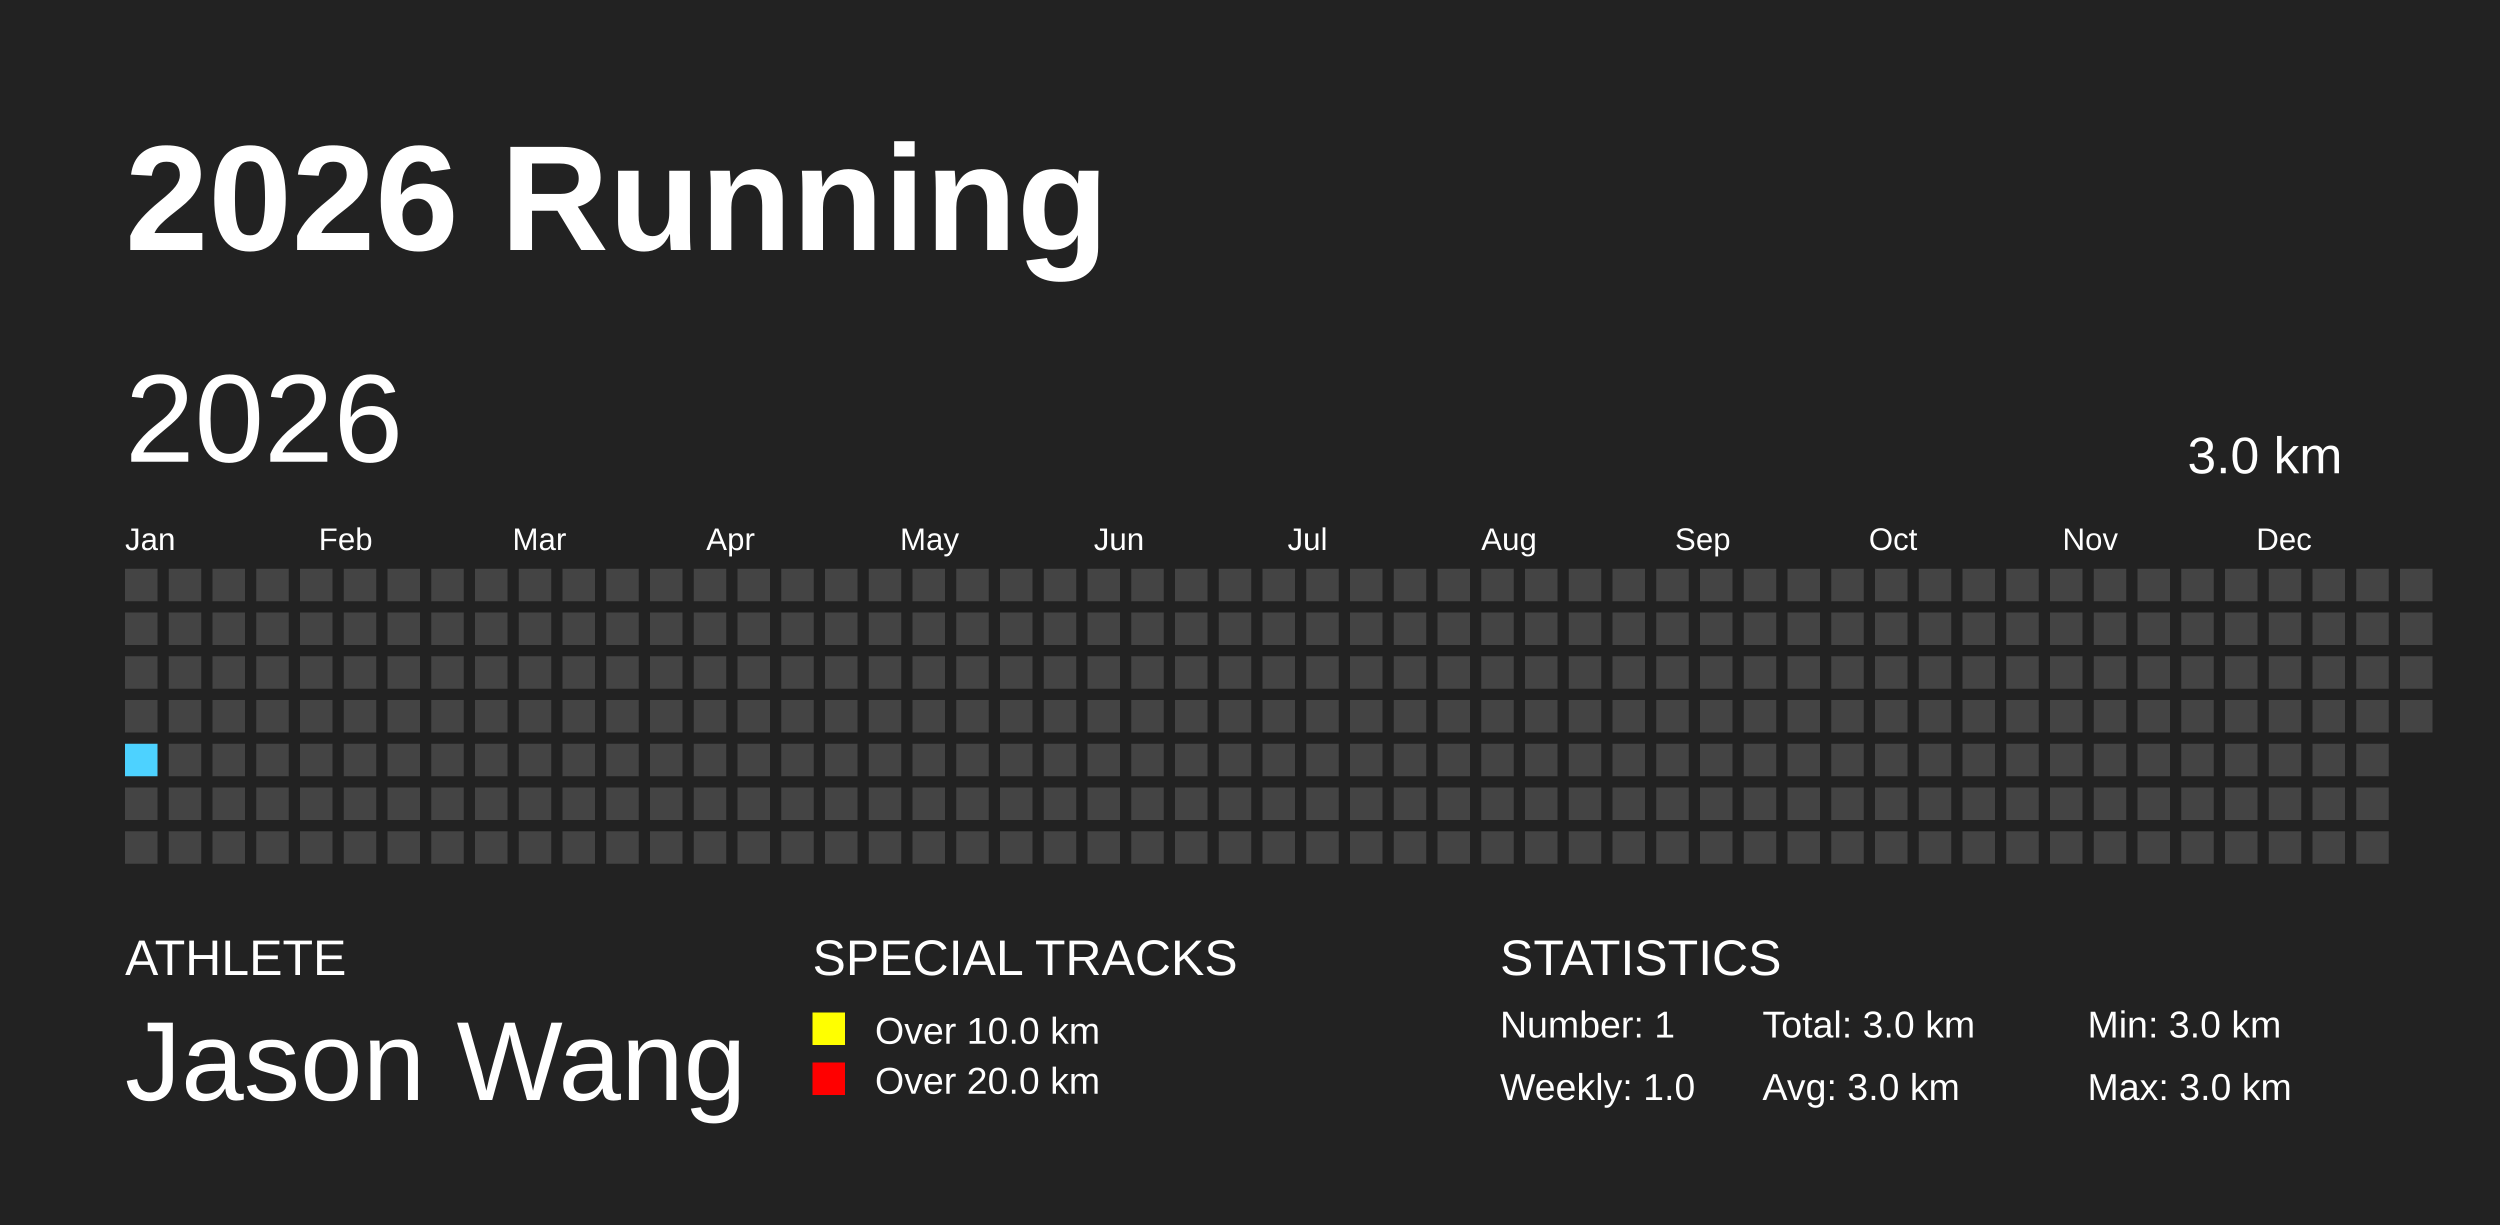
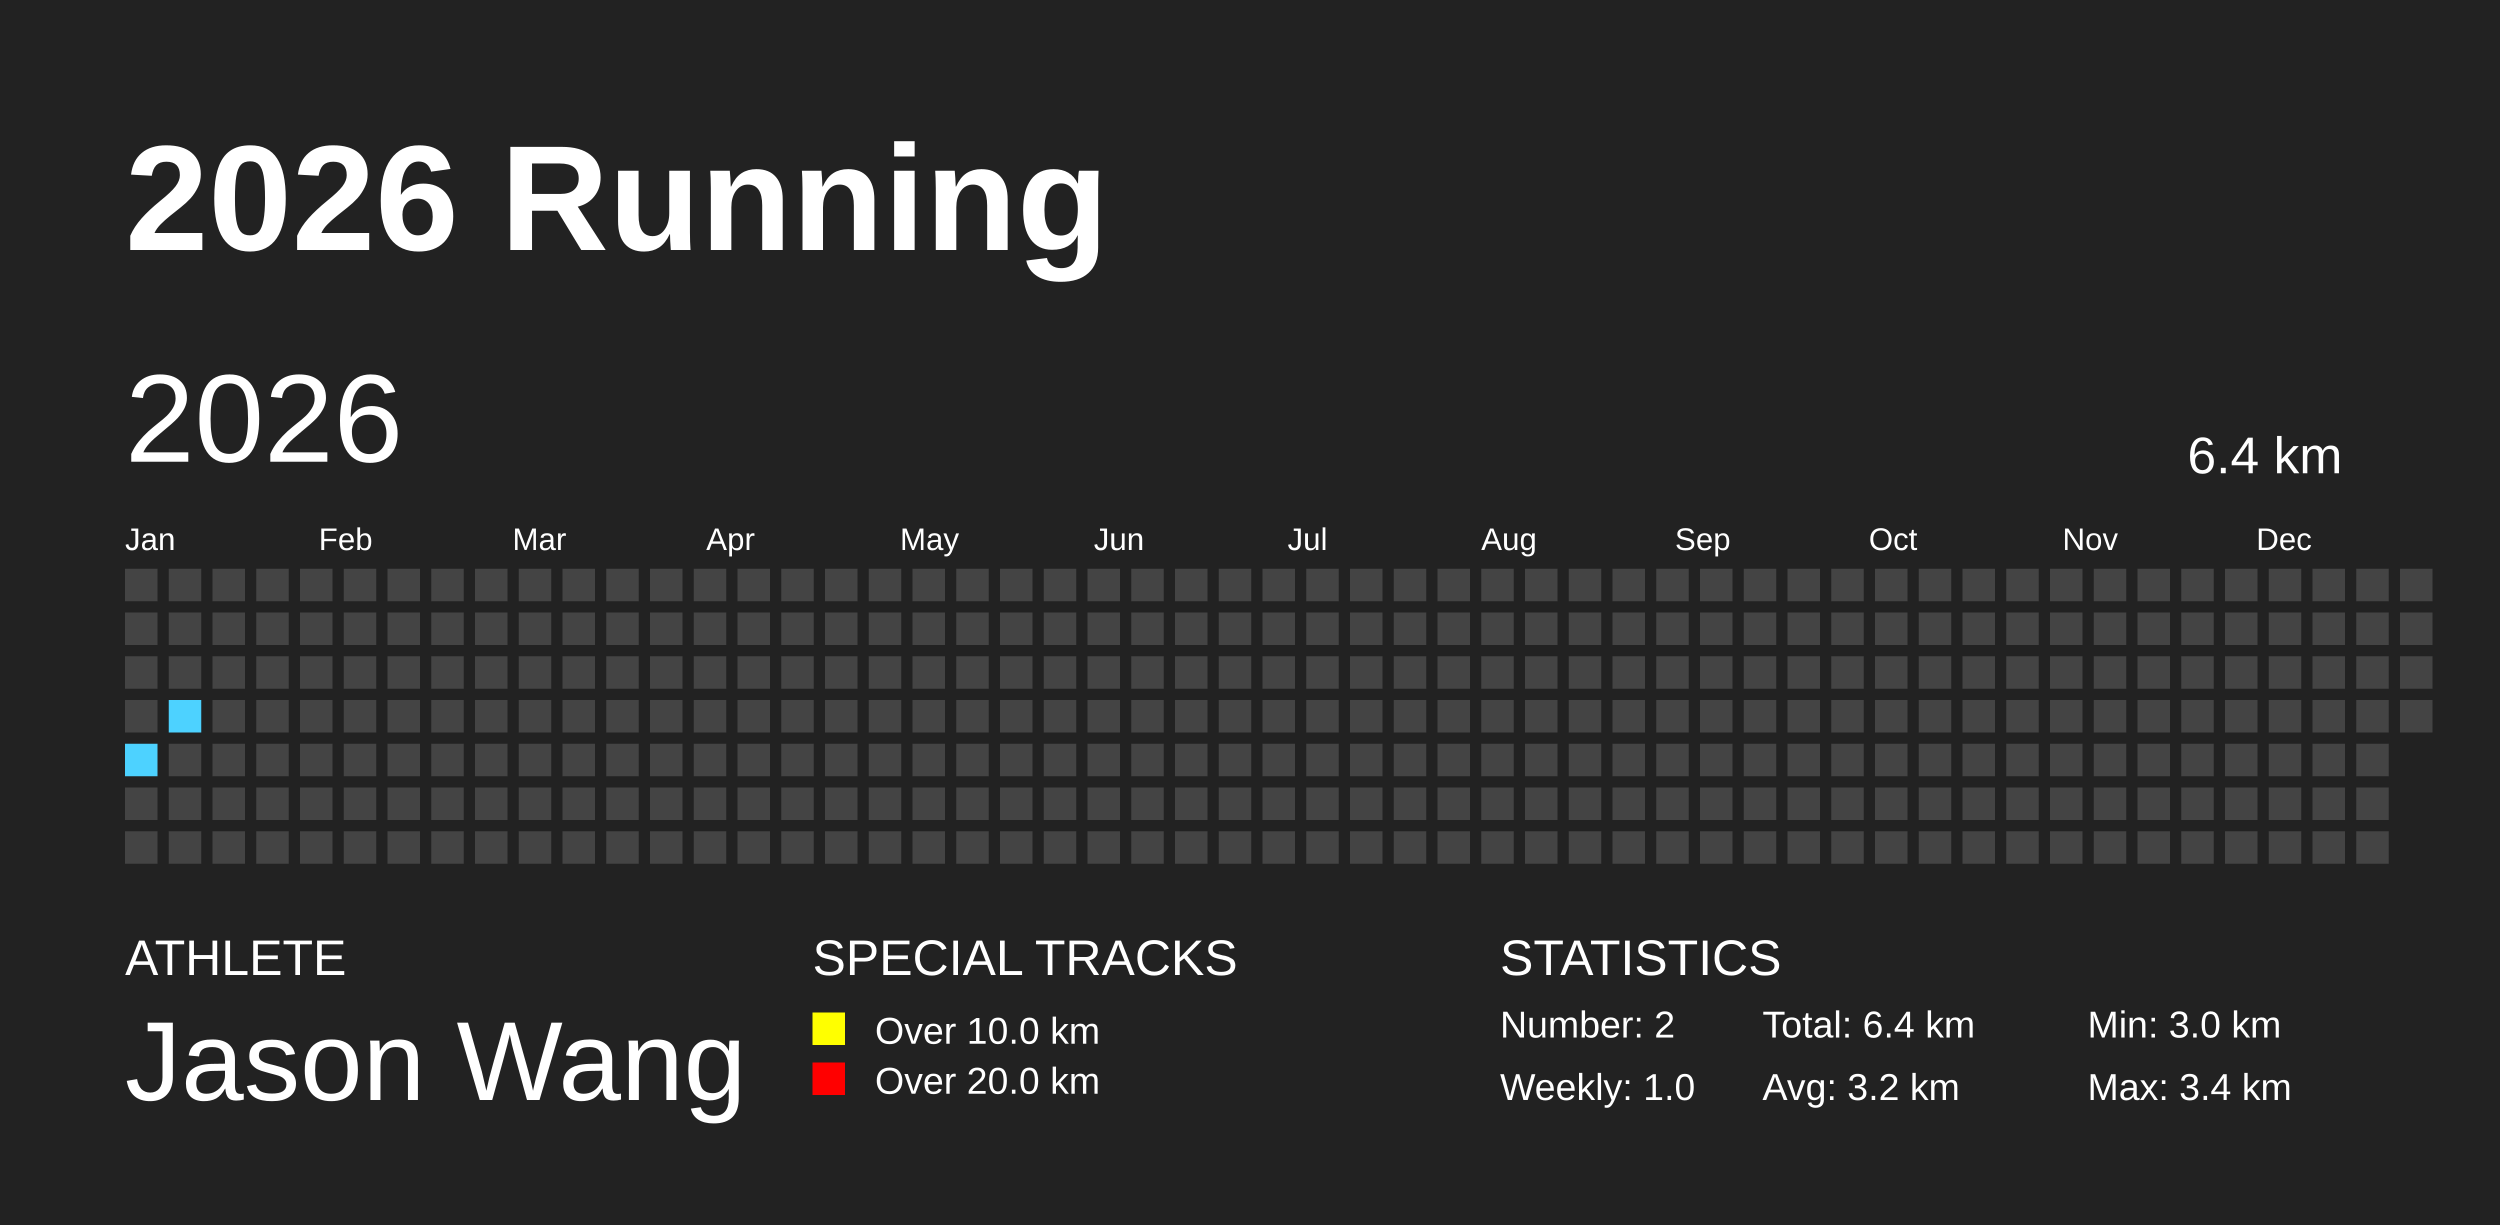
<svg xmlns="http://www.w3.org/2000/svg" baseProfile="full" height="98mm" version="1.1" viewBox="0,0,200,98" width="200mm">
  <defs />
  <rect fill="#222222" height="98" width="200" x="0" y="0" />
  <text fill="#FFFFFF" style="font-size:12px; font-family:Arial; font-weight:bold;" x="10" y="20">2026 Running</text>
  <text fill="#FFFFFF" style="font-size:4px; font-family:Arial" x="10" y="78">ATHLETE</text>
  <text fill="#FFFFFF" style="font-size:9px; font-family:Arial" x="10" y="88">Jason Wang</text>
  <text fill="#FFFFFF" style="font-size:4px; font-family:Arial" x="65" y="78">SPECIAL TRACKS</text>
  <rect fill="yellow" height="2.6" width="2.6" x="65" y="81" />
  <text fill="#FFFFFF" style="font-size:3px; font-family:Arial" x="70" y="83.5">Over 10.0 km</text>
  <rect fill="red" height="2.6" width="2.6" x="65" y="85" />
  <text fill="#FFFFFF" style="font-size:3px; font-family:Arial" x="70" y="87.5">Over 20.0 km</text>
  <text fill="#FFFFFF" style="font-size:4px; font-family:Arial" x="120" y="78">STATISTICS</text>
-   <text fill="#FFFFFF" style="font-size:3px; font-family:Arial" x="120" y="83">Number: 1</text>
+   <text fill="#FFFFFF" style="font-size:3px; font-family:Arial" x="120" y="83">Number: 2</text>
  <text fill="#FFFFFF" style="font-size:3px; font-family:Arial" x="120" y="88">Weekly: 1.0</text>
-   <text fill="#FFFFFF" style="font-size:3px; font-family:Arial" x="141" y="83">Total: 3.0 km</text>
-   <text fill="#FFFFFF" style="font-size:3px; font-family:Arial" x="141" y="88">Avg: 3.0 km</text>
+   <text fill="#FFFFFF" style="font-size:3px; font-family:Arial" x="141" y="83">Total: 6.4 km</text>
+   <text fill="#FFFFFF" style="font-size:3px; font-family:Arial" x="141" y="88">Avg: 3.2 km</text>
  <text fill="#FFFFFF" style="font-size:3px; font-family:Arial" x="167" y="83">Min: 3.0 km</text>
-   <text fill="#FFFFFF" style="font-size:3px; font-family:Arial" x="167" y="88">Max: 3.0 km</text>
+   <text fill="#FFFFFF" style="font-size:3px; font-family:Arial" x="167" y="88">Max: 3.4 km</text>
  <text dominant-baseline="hanging" fill="#FFFFFF" style="font-size:10.0px; font-family:Arial;" x="10" y="30">2026</text>
-   <text dominant-baseline="hanging" fill="#FFFFFF" style="font-size:4.125px; font-family:Arial;" x="175" y="35">3.0 km</text>
+   <text dominant-baseline="hanging" fill="#FFFFFF" style="font-size:4.125px; font-family:Arial;" x="175" y="35">6.4 km</text>
  <text fill="#FFFFFF" style="font-size:2.5px; font-family:Arial" x="10.0" y="44">Jan</text>
  <text fill="#FFFFFF" style="font-size:2.5px; font-family:Arial" x="25.5" y="44">Feb</text>
  <text fill="#FFFFFF" style="font-size:2.5px; font-family:Arial" x="41.0" y="44">Mar</text>
  <text fill="#FFFFFF" style="font-size:2.5px; font-family:Arial" x="56.5" y="44">Apr</text>
  <text fill="#FFFFFF" style="font-size:2.5px; font-family:Arial" x="72.0" y="44">May</text>
  <text fill="#FFFFFF" style="font-size:2.5px; font-family:Arial" x="87.5" y="44">Jun</text>
  <text fill="#FFFFFF" style="font-size:2.5px; font-family:Arial" x="103.0" y="44">Jul</text>
  <text fill="#FFFFFF" style="font-size:2.5px; font-family:Arial" x="118.5" y="44">Aug</text>
  <text fill="#FFFFFF" style="font-size:2.5px; font-family:Arial" x="134.0" y="44">Sep</text>
  <text fill="#FFFFFF" style="font-size:2.5px; font-family:Arial" x="149.5" y="44">Oct</text>
  <text fill="#FFFFFF" style="font-size:2.5px; font-family:Arial" x="165.0" y="44">Nov</text>
  <text fill="#FFFFFF" style="font-size:2.5px; font-family:Arial" x="180.5" y="44">Dec</text>
  <rect fill="#444444" height="2.6" width="2.6" x="10.0" y="45.5" />
  <rect fill="#444444" height="2.6" width="2.6" x="10.0" y="49.0" />
  <rect fill="#444444" height="2.6" width="2.6" x="10.0" y="52.5" />
  <rect fill="#444444" height="2.6" width="2.6" x="10.0" y="56.0" />
  <rect fill="#4DD2FF" height="2.6" width="2.6" x="10.0" y="59.5" />
  <rect fill="#444444" height="2.6" width="2.6" x="10.0" y="63.0" />
  <rect fill="#444444" height="2.6" width="2.6" x="10.0" y="66.5" />
  <rect fill="#444444" height="2.6" width="2.6" x="13.5" y="45.5" />
  <rect fill="#444444" height="2.6" width="2.6" x="13.5" y="49.0" />
  <rect fill="#444444" height="2.6" width="2.6" x="13.5" y="52.5" />
-   <rect fill="#444444" height="2.6" width="2.6" x="13.5" y="56.0" />
+   <rect fill="#4DD2FF" height="2.6" width="2.6" x="13.5" y="56.0" />
  <rect fill="#444444" height="2.6" width="2.6" x="13.5" y="59.5" />
  <rect fill="#444444" height="2.6" width="2.6" x="13.5" y="63.0" />
  <rect fill="#444444" height="2.6" width="2.6" x="13.5" y="66.5" />
  <rect fill="#444444" height="2.6" width="2.6" x="17.0" y="45.5" />
  <rect fill="#444444" height="2.6" width="2.6" x="17.0" y="49.0" />
  <rect fill="#444444" height="2.6" width="2.6" x="17.0" y="52.5" />
  <rect fill="#444444" height="2.6" width="2.6" x="17.0" y="56.0" />
  <rect fill="#444444" height="2.6" width="2.6" x="17.0" y="59.5" />
  <rect fill="#444444" height="2.6" width="2.6" x="17.0" y="63.0" />
  <rect fill="#444444" height="2.6" width="2.6" x="17.0" y="66.5" />
  <rect fill="#444444" height="2.6" width="2.6" x="20.5" y="45.5" />
  <rect fill="#444444" height="2.6" width="2.6" x="20.5" y="49.0" />
  <rect fill="#444444" height="2.6" width="2.6" x="20.5" y="52.5" />
  <rect fill="#444444" height="2.6" width="2.6" x="20.5" y="56.0" />
  <rect fill="#444444" height="2.6" width="2.6" x="20.5" y="59.5" />
  <rect fill="#444444" height="2.6" width="2.6" x="20.5" y="63.0" />
  <rect fill="#444444" height="2.6" width="2.6" x="20.5" y="66.5" />
  <rect fill="#444444" height="2.6" width="2.6" x="24.0" y="45.5" />
  <rect fill="#444444" height="2.6" width="2.6" x="24.0" y="49.0" />
  <rect fill="#444444" height="2.6" width="2.6" x="24.0" y="52.5" />
  <rect fill="#444444" height="2.6" width="2.6" x="24.0" y="56.0" />
  <rect fill="#444444" height="2.6" width="2.6" x="24.0" y="59.5" />
  <rect fill="#444444" height="2.6" width="2.6" x="24.0" y="63.0" />
  <rect fill="#444444" height="2.6" width="2.6" x="24.0" y="66.5" />
  <rect fill="#444444" height="2.6" width="2.6" x="27.5" y="45.5" />
  <rect fill="#444444" height="2.6" width="2.6" x="27.5" y="49.0" />
  <rect fill="#444444" height="2.6" width="2.6" x="27.5" y="52.5" />
  <rect fill="#444444" height="2.6" width="2.6" x="27.5" y="56.0" />
  <rect fill="#444444" height="2.6" width="2.6" x="27.5" y="59.5" />
  <rect fill="#444444" height="2.6" width="2.6" x="27.5" y="63.0" />
  <rect fill="#444444" height="2.6" width="2.6" x="27.5" y="66.5" />
  <rect fill="#444444" height="2.6" width="2.6" x="31.0" y="45.5" />
  <rect fill="#444444" height="2.6" width="2.6" x="31.0" y="49.0" />
  <rect fill="#444444" height="2.6" width="2.6" x="31.0" y="52.5" />
  <rect fill="#444444" height="2.6" width="2.6" x="31.0" y="56.0" />
  <rect fill="#444444" height="2.6" width="2.6" x="31.0" y="59.5" />
  <rect fill="#444444" height="2.6" width="2.6" x="31.0" y="63.0" />
  <rect fill="#444444" height="2.6" width="2.6" x="31.0" y="66.5" />
  <rect fill="#444444" height="2.6" width="2.6" x="34.5" y="45.5" />
  <rect fill="#444444" height="2.6" width="2.6" x="34.5" y="49.0" />
  <rect fill="#444444" height="2.6" width="2.6" x="34.5" y="52.5" />
  <rect fill="#444444" height="2.6" width="2.6" x="34.5" y="56.0" />
  <rect fill="#444444" height="2.6" width="2.6" x="34.5" y="59.5" />
  <rect fill="#444444" height="2.6" width="2.6" x="34.5" y="63.0" />
  <rect fill="#444444" height="2.6" width="2.6" x="34.5" y="66.5" />
  <rect fill="#444444" height="2.6" width="2.6" x="38.0" y="45.5" />
  <rect fill="#444444" height="2.6" width="2.6" x="38.0" y="49.0" />
  <rect fill="#444444" height="2.6" width="2.6" x="38.0" y="52.5" />
  <rect fill="#444444" height="2.6" width="2.6" x="38.0" y="56.0" />
  <rect fill="#444444" height="2.6" width="2.6" x="38.0" y="59.5" />
  <rect fill="#444444" height="2.6" width="2.6" x="38.0" y="63.0" />
  <rect fill="#444444" height="2.6" width="2.6" x="38.0" y="66.5" />
  <rect fill="#444444" height="2.6" width="2.6" x="41.5" y="45.5" />
  <rect fill="#444444" height="2.6" width="2.6" x="41.5" y="49.0" />
  <rect fill="#444444" height="2.6" width="2.6" x="41.5" y="52.5" />
  <rect fill="#444444" height="2.6" width="2.6" x="41.5" y="56.0" />
  <rect fill="#444444" height="2.6" width="2.6" x="41.5" y="59.5" />
  <rect fill="#444444" height="2.6" width="2.6" x="41.5" y="63.0" />
  <rect fill="#444444" height="2.6" width="2.6" x="41.5" y="66.5" />
  <rect fill="#444444" height="2.6" width="2.6" x="45.0" y="45.5" />
  <rect fill="#444444" height="2.6" width="2.6" x="45.0" y="49.0" />
  <rect fill="#444444" height="2.6" width="2.6" x="45.0" y="52.5" />
  <rect fill="#444444" height="2.6" width="2.6" x="45.0" y="56.0" />
  <rect fill="#444444" height="2.6" width="2.6" x="45.0" y="59.5" />
  <rect fill="#444444" height="2.6" width="2.6" x="45.0" y="63.0" />
  <rect fill="#444444" height="2.6" width="2.6" x="45.0" y="66.5" />
  <rect fill="#444444" height="2.6" width="2.6" x="48.5" y="45.5" />
  <rect fill="#444444" height="2.6" width="2.6" x="48.5" y="49.0" />
  <rect fill="#444444" height="2.6" width="2.6" x="48.5" y="52.5" />
  <rect fill="#444444" height="2.6" width="2.6" x="48.5" y="56.0" />
  <rect fill="#444444" height="2.6" width="2.6" x="48.5" y="59.5" />
  <rect fill="#444444" height="2.6" width="2.6" x="48.5" y="63.0" />
  <rect fill="#444444" height="2.6" width="2.6" x="48.5" y="66.5" />
  <rect fill="#444444" height="2.6" width="2.6" x="52.0" y="45.5" />
  <rect fill="#444444" height="2.6" width="2.6" x="52.0" y="49.0" />
  <rect fill="#444444" height="2.6" width="2.6" x="52.0" y="52.5" />
  <rect fill="#444444" height="2.6" width="2.6" x="52.0" y="56.0" />
  <rect fill="#444444" height="2.6" width="2.6" x="52.0" y="59.5" />
  <rect fill="#444444" height="2.6" width="2.6" x="52.0" y="63.0" />
  <rect fill="#444444" height="2.6" width="2.6" x="52.0" y="66.5" />
  <rect fill="#444444" height="2.6" width="2.6" x="55.5" y="45.5" />
  <rect fill="#444444" height="2.6" width="2.6" x="55.5" y="49.0" />
  <rect fill="#444444" height="2.6" width="2.6" x="55.5" y="52.5" />
  <rect fill="#444444" height="2.6" width="2.6" x="55.5" y="56.0" />
  <rect fill="#444444" height="2.6" width="2.6" x="55.5" y="59.5" />
  <rect fill="#444444" height="2.6" width="2.6" x="55.5" y="63.0" />
  <rect fill="#444444" height="2.6" width="2.6" x="55.5" y="66.5" />
  <rect fill="#444444" height="2.6" width="2.6" x="59.0" y="45.5" />
  <rect fill="#444444" height="2.6" width="2.6" x="59.0" y="49.0" />
  <rect fill="#444444" height="2.6" width="2.6" x="59.0" y="52.5" />
  <rect fill="#444444" height="2.6" width="2.6" x="59.0" y="56.0" />
  <rect fill="#444444" height="2.6" width="2.6" x="59.0" y="59.5" />
  <rect fill="#444444" height="2.6" width="2.6" x="59.0" y="63.0" />
  <rect fill="#444444" height="2.6" width="2.6" x="59.0" y="66.5" />
  <rect fill="#444444" height="2.6" width="2.6" x="62.5" y="45.5" />
  <rect fill="#444444" height="2.6" width="2.6" x="62.5" y="49.0" />
  <rect fill="#444444" height="2.6" width="2.6" x="62.5" y="52.5" />
  <rect fill="#444444" height="2.6" width="2.6" x="62.5" y="56.0" />
  <rect fill="#444444" height="2.6" width="2.6" x="62.5" y="59.5" />
  <rect fill="#444444" height="2.6" width="2.6" x="62.5" y="63.0" />
  <rect fill="#444444" height="2.6" width="2.6" x="62.5" y="66.5" />
  <rect fill="#444444" height="2.6" width="2.6" x="66.0" y="45.5" />
  <rect fill="#444444" height="2.6" width="2.6" x="66.0" y="49.0" />
  <rect fill="#444444" height="2.6" width="2.6" x="66.0" y="52.5" />
  <rect fill="#444444" height="2.6" width="2.6" x="66.0" y="56.0" />
  <rect fill="#444444" height="2.6" width="2.6" x="66.0" y="59.5" />
  <rect fill="#444444" height="2.6" width="2.6" x="66.0" y="63.0" />
  <rect fill="#444444" height="2.6" width="2.6" x="66.0" y="66.5" />
  <rect fill="#444444" height="2.6" width="2.6" x="69.5" y="45.5" />
  <rect fill="#444444" height="2.6" width="2.6" x="69.5" y="49.0" />
  <rect fill="#444444" height="2.6" width="2.6" x="69.5" y="52.5" />
  <rect fill="#444444" height="2.6" width="2.6" x="69.5" y="56.0" />
  <rect fill="#444444" height="2.6" width="2.6" x="69.5" y="59.5" />
  <rect fill="#444444" height="2.6" width="2.6" x="69.5" y="63.0" />
  <rect fill="#444444" height="2.6" width="2.6" x="69.5" y="66.5" />
  <rect fill="#444444" height="2.6" width="2.6" x="73.0" y="45.5" />
  <rect fill="#444444" height="2.6" width="2.6" x="73.0" y="49.0" />
  <rect fill="#444444" height="2.6" width="2.6" x="73.0" y="52.5" />
  <rect fill="#444444" height="2.6" width="2.6" x="73.0" y="56.0" />
  <rect fill="#444444" height="2.6" width="2.6" x="73.0" y="59.5" />
  <rect fill="#444444" height="2.6" width="2.6" x="73.0" y="63.0" />
  <rect fill="#444444" height="2.6" width="2.6" x="73.0" y="66.5" />
  <rect fill="#444444" height="2.6" width="2.6" x="76.5" y="45.5" />
  <rect fill="#444444" height="2.6" width="2.6" x="76.5" y="49.0" />
  <rect fill="#444444" height="2.6" width="2.6" x="76.5" y="52.5" />
  <rect fill="#444444" height="2.6" width="2.6" x="76.5" y="56.0" />
  <rect fill="#444444" height="2.6" width="2.6" x="76.5" y="59.5" />
  <rect fill="#444444" height="2.6" width="2.6" x="76.5" y="63.0" />
  <rect fill="#444444" height="2.6" width="2.6" x="76.5" y="66.5" />
  <rect fill="#444444" height="2.6" width="2.6" x="80.0" y="45.5" />
  <rect fill="#444444" height="2.6" width="2.6" x="80.0" y="49.0" />
  <rect fill="#444444" height="2.6" width="2.6" x="80.0" y="52.5" />
  <rect fill="#444444" height="2.6" width="2.6" x="80.0" y="56.0" />
  <rect fill="#444444" height="2.6" width="2.6" x="80.0" y="59.5" />
  <rect fill="#444444" height="2.6" width="2.6" x="80.0" y="63.0" />
  <rect fill="#444444" height="2.6" width="2.6" x="80.0" y="66.5" />
  <rect fill="#444444" height="2.6" width="2.6" x="83.5" y="45.5" />
  <rect fill="#444444" height="2.6" width="2.6" x="83.5" y="49.0" />
  <rect fill="#444444" height="2.6" width="2.6" x="83.5" y="52.5" />
  <rect fill="#444444" height="2.6" width="2.6" x="83.5" y="56.0" />
  <rect fill="#444444" height="2.6" width="2.6" x="83.5" y="59.5" />
  <rect fill="#444444" height="2.6" width="2.6" x="83.5" y="63.0" />
  <rect fill="#444444" height="2.6" width="2.6" x="83.5" y="66.5" />
  <rect fill="#444444" height="2.6" width="2.6" x="87.0" y="45.5" />
  <rect fill="#444444" height="2.6" width="2.6" x="87.0" y="49.0" />
  <rect fill="#444444" height="2.6" width="2.6" x="87.0" y="52.5" />
  <rect fill="#444444" height="2.6" width="2.6" x="87.0" y="56.0" />
  <rect fill="#444444" height="2.6" width="2.6" x="87.0" y="59.5" />
  <rect fill="#444444" height="2.6" width="2.6" x="87.0" y="63.0" />
  <rect fill="#444444" height="2.6" width="2.6" x="87.0" y="66.5" />
  <rect fill="#444444" height="2.6" width="2.6" x="90.5" y="45.5" />
  <rect fill="#444444" height="2.6" width="2.6" x="90.5" y="49.0" />
  <rect fill="#444444" height="2.6" width="2.6" x="90.5" y="52.5" />
  <rect fill="#444444" height="2.6" width="2.6" x="90.5" y="56.0" />
  <rect fill="#444444" height="2.6" width="2.6" x="90.5" y="59.5" />
  <rect fill="#444444" height="2.6" width="2.6" x="90.5" y="63.0" />
  <rect fill="#444444" height="2.6" width="2.6" x="90.5" y="66.5" />
  <rect fill="#444444" height="2.6" width="2.6" x="94.0" y="45.5" />
  <rect fill="#444444" height="2.6" width="2.6" x="94.0" y="49.0" />
  <rect fill="#444444" height="2.6" width="2.6" x="94.0" y="52.5" />
  <rect fill="#444444" height="2.6" width="2.6" x="94.0" y="56.0" />
  <rect fill="#444444" height="2.6" width="2.6" x="94.0" y="59.5" />
  <rect fill="#444444" height="2.6" width="2.6" x="94.0" y="63.0" />
  <rect fill="#444444" height="2.6" width="2.6" x="94.0" y="66.5" />
  <rect fill="#444444" height="2.6" width="2.6" x="97.5" y="45.5" />
  <rect fill="#444444" height="2.6" width="2.6" x="97.5" y="49.0" />
  <rect fill="#444444" height="2.6" width="2.6" x="97.5" y="52.5" />
  <rect fill="#444444" height="2.6" width="2.6" x="97.5" y="56.0" />
  <rect fill="#444444" height="2.6" width="2.6" x="97.5" y="59.5" />
  <rect fill="#444444" height="2.6" width="2.6" x="97.5" y="63.0" />
  <rect fill="#444444" height="2.6" width="2.6" x="97.5" y="66.5" />
  <rect fill="#444444" height="2.6" width="2.6" x="101.0" y="45.5" />
  <rect fill="#444444" height="2.6" width="2.6" x="101.0" y="49.0" />
  <rect fill="#444444" height="2.6" width="2.6" x="101.0" y="52.5" />
  <rect fill="#444444" height="2.6" width="2.6" x="101.0" y="56.0" />
  <rect fill="#444444" height="2.6" width="2.6" x="101.0" y="59.5" />
  <rect fill="#444444" height="2.6" width="2.6" x="101.0" y="63.0" />
  <rect fill="#444444" height="2.6" width="2.6" x="101.0" y="66.5" />
  <rect fill="#444444" height="2.6" width="2.6" x="104.5" y="45.5" />
  <rect fill="#444444" height="2.6" width="2.6" x="104.5" y="49.0" />
  <rect fill="#444444" height="2.6" width="2.6" x="104.5" y="52.5" />
  <rect fill="#444444" height="2.6" width="2.6" x="104.5" y="56.0" />
  <rect fill="#444444" height="2.6" width="2.6" x="104.5" y="59.5" />
  <rect fill="#444444" height="2.6" width="2.6" x="104.5" y="63.0" />
  <rect fill="#444444" height="2.6" width="2.6" x="104.5" y="66.5" />
  <rect fill="#444444" height="2.6" width="2.6" x="108.0" y="45.5" />
  <rect fill="#444444" height="2.6" width="2.6" x="108.0" y="49.0" />
  <rect fill="#444444" height="2.6" width="2.6" x="108.0" y="52.5" />
  <rect fill="#444444" height="2.6" width="2.6" x="108.0" y="56.0" />
  <rect fill="#444444" height="2.6" width="2.6" x="108.0" y="59.5" />
  <rect fill="#444444" height="2.6" width="2.6" x="108.0" y="63.0" />
  <rect fill="#444444" height="2.6" width="2.6" x="108.0" y="66.5" />
  <rect fill="#444444" height="2.6" width="2.6" x="111.5" y="45.5" />
  <rect fill="#444444" height="2.6" width="2.6" x="111.5" y="49.0" />
  <rect fill="#444444" height="2.6" width="2.6" x="111.5" y="52.5" />
  <rect fill="#444444" height="2.6" width="2.6" x="111.5" y="56.0" />
  <rect fill="#444444" height="2.6" width="2.6" x="111.5" y="59.5" />
  <rect fill="#444444" height="2.6" width="2.6" x="111.5" y="63.0" />
  <rect fill="#444444" height="2.6" width="2.6" x="111.5" y="66.5" />
  <rect fill="#444444" height="2.6" width="2.6" x="115.0" y="45.5" />
  <rect fill="#444444" height="2.6" width="2.6" x="115.0" y="49.0" />
  <rect fill="#444444" height="2.6" width="2.6" x="115.0" y="52.5" />
  <rect fill="#444444" height="2.6" width="2.6" x="115.0" y="56.0" />
  <rect fill="#444444" height="2.6" width="2.6" x="115.0" y="59.5" />
  <rect fill="#444444" height="2.6" width="2.6" x="115.0" y="63.0" />
  <rect fill="#444444" height="2.6" width="2.6" x="115.0" y="66.5" />
  <rect fill="#444444" height="2.6" width="2.6" x="118.5" y="45.5" />
  <rect fill="#444444" height="2.6" width="2.6" x="118.5" y="49.0" />
  <rect fill="#444444" height="2.6" width="2.6" x="118.5" y="52.5" />
  <rect fill="#444444" height="2.6" width="2.6" x="118.5" y="56.0" />
  <rect fill="#444444" height="2.6" width="2.6" x="118.5" y="59.5" />
  <rect fill="#444444" height="2.6" width="2.6" x="118.5" y="63.0" />
  <rect fill="#444444" height="2.6" width="2.6" x="118.5" y="66.5" />
  <rect fill="#444444" height="2.6" width="2.6" x="122.0" y="45.5" />
  <rect fill="#444444" height="2.6" width="2.6" x="122.0" y="49.0" />
  <rect fill="#444444" height="2.6" width="2.6" x="122.0" y="52.5" />
  <rect fill="#444444" height="2.6" width="2.6" x="122.0" y="56.0" />
  <rect fill="#444444" height="2.6" width="2.6" x="122.0" y="59.5" />
  <rect fill="#444444" height="2.6" width="2.6" x="122.0" y="63.0" />
  <rect fill="#444444" height="2.6" width="2.6" x="122.0" y="66.5" />
  <rect fill="#444444" height="2.6" width="2.6" x="125.5" y="45.5" />
  <rect fill="#444444" height="2.6" width="2.6" x="125.5" y="49.0" />
  <rect fill="#444444" height="2.6" width="2.6" x="125.5" y="52.5" />
  <rect fill="#444444" height="2.6" width="2.6" x="125.5" y="56.0" />
  <rect fill="#444444" height="2.6" width="2.6" x="125.5" y="59.5" />
  <rect fill="#444444" height="2.6" width="2.6" x="125.5" y="63.0" />
  <rect fill="#444444" height="2.6" width="2.6" x="125.5" y="66.5" />
  <rect fill="#444444" height="2.6" width="2.6" x="129.0" y="45.5" />
  <rect fill="#444444" height="2.6" width="2.6" x="129.0" y="49.0" />
  <rect fill="#444444" height="2.6" width="2.6" x="129.0" y="52.5" />
  <rect fill="#444444" height="2.6" width="2.6" x="129.0" y="56.0" />
  <rect fill="#444444" height="2.6" width="2.6" x="129.0" y="59.5" />
  <rect fill="#444444" height="2.6" width="2.6" x="129.0" y="63.0" />
  <rect fill="#444444" height="2.6" width="2.6" x="129.0" y="66.5" />
  <rect fill="#444444" height="2.6" width="2.6" x="132.5" y="45.5" />
  <rect fill="#444444" height="2.6" width="2.6" x="132.5" y="49.0" />
  <rect fill="#444444" height="2.6" width="2.6" x="132.5" y="52.5" />
  <rect fill="#444444" height="2.6" width="2.6" x="132.5" y="56.0" />
  <rect fill="#444444" height="2.6" width="2.6" x="132.5" y="59.5" />
  <rect fill="#444444" height="2.6" width="2.6" x="132.5" y="63.0" />
  <rect fill="#444444" height="2.6" width="2.6" x="132.5" y="66.5" />
  <rect fill="#444444" height="2.6" width="2.6" x="136.0" y="45.5" />
  <rect fill="#444444" height="2.6" width="2.6" x="136.0" y="49.0" />
  <rect fill="#444444" height="2.6" width="2.6" x="136.0" y="52.5" />
  <rect fill="#444444" height="2.6" width="2.6" x="136.0" y="56.0" />
  <rect fill="#444444" height="2.6" width="2.6" x="136.0" y="59.5" />
  <rect fill="#444444" height="2.6" width="2.6" x="136.0" y="63.0" />
  <rect fill="#444444" height="2.6" width="2.6" x="136.0" y="66.5" />
  <rect fill="#444444" height="2.6" width="2.6" x="139.5" y="45.5" />
  <rect fill="#444444" height="2.6" width="2.6" x="139.5" y="49.0" />
  <rect fill="#444444" height="2.6" width="2.6" x="139.5" y="52.5" />
  <rect fill="#444444" height="2.6" width="2.6" x="139.5" y="56.0" />
  <rect fill="#444444" height="2.6" width="2.6" x="139.5" y="59.5" />
  <rect fill="#444444" height="2.6" width="2.6" x="139.5" y="63.0" />
  <rect fill="#444444" height="2.6" width="2.6" x="139.5" y="66.5" />
  <rect fill="#444444" height="2.6" width="2.6" x="143.0" y="45.5" />
  <rect fill="#444444" height="2.6" width="2.6" x="143.0" y="49.0" />
  <rect fill="#444444" height="2.6" width="2.6" x="143.0" y="52.5" />
  <rect fill="#444444" height="2.6" width="2.6" x="143.0" y="56.0" />
  <rect fill="#444444" height="2.6" width="2.6" x="143.0" y="59.5" />
  <rect fill="#444444" height="2.6" width="2.6" x="143.0" y="63.0" />
  <rect fill="#444444" height="2.6" width="2.6" x="143.0" y="66.5" />
  <rect fill="#444444" height="2.6" width="2.6" x="146.5" y="45.5" />
  <rect fill="#444444" height="2.6" width="2.6" x="146.5" y="49.0" />
  <rect fill="#444444" height="2.6" width="2.6" x="146.5" y="52.5" />
  <rect fill="#444444" height="2.6" width="2.6" x="146.5" y="56.0" />
  <rect fill="#444444" height="2.6" width="2.6" x="146.5" y="59.5" />
  <rect fill="#444444" height="2.6" width="2.6" x="146.5" y="63.0" />
  <rect fill="#444444" height="2.6" width="2.6" x="146.5" y="66.5" />
  <rect fill="#444444" height="2.6" width="2.6" x="150.0" y="45.5" />
  <rect fill="#444444" height="2.6" width="2.6" x="150.0" y="49.0" />
  <rect fill="#444444" height="2.6" width="2.6" x="150.0" y="52.5" />
  <rect fill="#444444" height="2.6" width="2.6" x="150.0" y="56.0" />
  <rect fill="#444444" height="2.6" width="2.6" x="150.0" y="59.5" />
  <rect fill="#444444" height="2.6" width="2.6" x="150.0" y="63.0" />
  <rect fill="#444444" height="2.6" width="2.6" x="150.0" y="66.5" />
  <rect fill="#444444" height="2.6" width="2.6" x="153.5" y="45.5" />
  <rect fill="#444444" height="2.6" width="2.6" x="153.5" y="49.0" />
  <rect fill="#444444" height="2.6" width="2.6" x="153.5" y="52.5" />
  <rect fill="#444444" height="2.6" width="2.6" x="153.5" y="56.0" />
  <rect fill="#444444" height="2.6" width="2.6" x="153.5" y="59.5" />
  <rect fill="#444444" height="2.6" width="2.6" x="153.5" y="63.0" />
  <rect fill="#444444" height="2.6" width="2.6" x="153.5" y="66.5" />
  <rect fill="#444444" height="2.6" width="2.6" x="157.0" y="45.5" />
  <rect fill="#444444" height="2.6" width="2.6" x="157.0" y="49.0" />
  <rect fill="#444444" height="2.6" width="2.6" x="157.0" y="52.5" />
  <rect fill="#444444" height="2.6" width="2.6" x="157.0" y="56.0" />
  <rect fill="#444444" height="2.6" width="2.6" x="157.0" y="59.5" />
  <rect fill="#444444" height="2.6" width="2.6" x="157.0" y="63.0" />
  <rect fill="#444444" height="2.6" width="2.6" x="157.0" y="66.5" />
  <rect fill="#444444" height="2.6" width="2.6" x="160.5" y="45.5" />
  <rect fill="#444444" height="2.6" width="2.6" x="160.5" y="49.0" />
  <rect fill="#444444" height="2.6" width="2.6" x="160.5" y="52.5" />
  <rect fill="#444444" height="2.6" width="2.6" x="160.5" y="56.0" />
  <rect fill="#444444" height="2.6" width="2.6" x="160.5" y="59.5" />
  <rect fill="#444444" height="2.6" width="2.6" x="160.5" y="63.0" />
  <rect fill="#444444" height="2.6" width="2.6" x="160.5" y="66.5" />
  <rect fill="#444444" height="2.6" width="2.6" x="164.0" y="45.5" />
  <rect fill="#444444" height="2.6" width="2.6" x="164.0" y="49.0" />
  <rect fill="#444444" height="2.6" width="2.6" x="164.0" y="52.5" />
  <rect fill="#444444" height="2.6" width="2.6" x="164.0" y="56.0" />
  <rect fill="#444444" height="2.6" width="2.6" x="164.0" y="59.5" />
  <rect fill="#444444" height="2.6" width="2.6" x="164.0" y="63.0" />
  <rect fill="#444444" height="2.6" width="2.6" x="164.0" y="66.5" />
  <rect fill="#444444" height="2.6" width="2.6" x="167.5" y="45.5" />
  <rect fill="#444444" height="2.6" width="2.6" x="167.5" y="49.0" />
  <rect fill="#444444" height="2.6" width="2.6" x="167.5" y="52.5" />
  <rect fill="#444444" height="2.6" width="2.6" x="167.5" y="56.0" />
  <rect fill="#444444" height="2.6" width="2.6" x="167.5" y="59.5" />
  <rect fill="#444444" height="2.6" width="2.6" x="167.5" y="63.0" />
  <rect fill="#444444" height="2.6" width="2.6" x="167.5" y="66.5" />
  <rect fill="#444444" height="2.6" width="2.6" x="171.0" y="45.5" />
  <rect fill="#444444" height="2.6" width="2.6" x="171.0" y="49.0" />
  <rect fill="#444444" height="2.6" width="2.6" x="171.0" y="52.5" />
  <rect fill="#444444" height="2.6" width="2.6" x="171.0" y="56.0" />
  <rect fill="#444444" height="2.6" width="2.6" x="171.0" y="59.5" />
  <rect fill="#444444" height="2.6" width="2.6" x="171.0" y="63.0" />
  <rect fill="#444444" height="2.6" width="2.6" x="171.0" y="66.5" />
  <rect fill="#444444" height="2.6" width="2.6" x="174.5" y="45.5" />
  <rect fill="#444444" height="2.6" width="2.6" x="174.5" y="49.0" />
  <rect fill="#444444" height="2.6" width="2.6" x="174.5" y="52.5" />
  <rect fill="#444444" height="2.6" width="2.6" x="174.5" y="56.0" />
  <rect fill="#444444" height="2.6" width="2.6" x="174.5" y="59.5" />
  <rect fill="#444444" height="2.6" width="2.6" x="174.5" y="63.0" />
  <rect fill="#444444" height="2.6" width="2.6" x="174.5" y="66.5" />
  <rect fill="#444444" height="2.6" width="2.6" x="178.0" y="45.5" />
  <rect fill="#444444" height="2.6" width="2.6" x="178.0" y="49.0" />
  <rect fill="#444444" height="2.6" width="2.6" x="178.0" y="52.5" />
  <rect fill="#444444" height="2.6" width="2.6" x="178.0" y="56.0" />
  <rect fill="#444444" height="2.6" width="2.6" x="178.0" y="59.5" />
  <rect fill="#444444" height="2.6" width="2.6" x="178.0" y="63.0" />
  <rect fill="#444444" height="2.6" width="2.6" x="178.0" y="66.5" />
  <rect fill="#444444" height="2.6" width="2.6" x="181.5" y="45.5" />
  <rect fill="#444444" height="2.6" width="2.6" x="181.5" y="49.0" />
  <rect fill="#444444" height="2.6" width="2.6" x="181.5" y="52.5" />
  <rect fill="#444444" height="2.6" width="2.6" x="181.5" y="56.0" />
  <rect fill="#444444" height="2.6" width="2.6" x="181.5" y="59.5" />
  <rect fill="#444444" height="2.6" width="2.6" x="181.5" y="63.0" />
  <rect fill="#444444" height="2.6" width="2.6" x="181.5" y="66.5" />
  <rect fill="#444444" height="2.6" width="2.6" x="185.0" y="45.5" />
  <rect fill="#444444" height="2.6" width="2.6" x="185.0" y="49.0" />
  <rect fill="#444444" height="2.6" width="2.6" x="185.0" y="52.5" />
  <rect fill="#444444" height="2.6" width="2.6" x="185.0" y="56.0" />
  <rect fill="#444444" height="2.6" width="2.6" x="185.0" y="59.5" />
  <rect fill="#444444" height="2.6" width="2.6" x="185.0" y="63.0" />
  <rect fill="#444444" height="2.6" width="2.6" x="185.0" y="66.5" />
  <rect fill="#444444" height="2.6" width="2.6" x="188.5" y="45.5" />
  <rect fill="#444444" height="2.6" width="2.6" x="188.5" y="49.0" />
  <rect fill="#444444" height="2.6" width="2.6" x="188.5" y="52.5" />
  <rect fill="#444444" height="2.6" width="2.6" x="188.5" y="56.0" />
  <rect fill="#444444" height="2.6" width="2.6" x="188.5" y="59.5" />
  <rect fill="#444444" height="2.6" width="2.6" x="188.5" y="63.0" />
  <rect fill="#444444" height="2.6" width="2.6" x="188.5" y="66.5" />
  <rect fill="#444444" height="2.6" width="2.6" x="192.0" y="45.5" />
  <rect fill="#444444" height="2.6" width="2.6" x="192.0" y="49.0" />
  <rect fill="#444444" height="2.6" width="2.6" x="192.0" y="52.5" />
  <rect fill="#444444" height="2.6" width="2.6" x="192.0" y="56.0" />
</svg>
